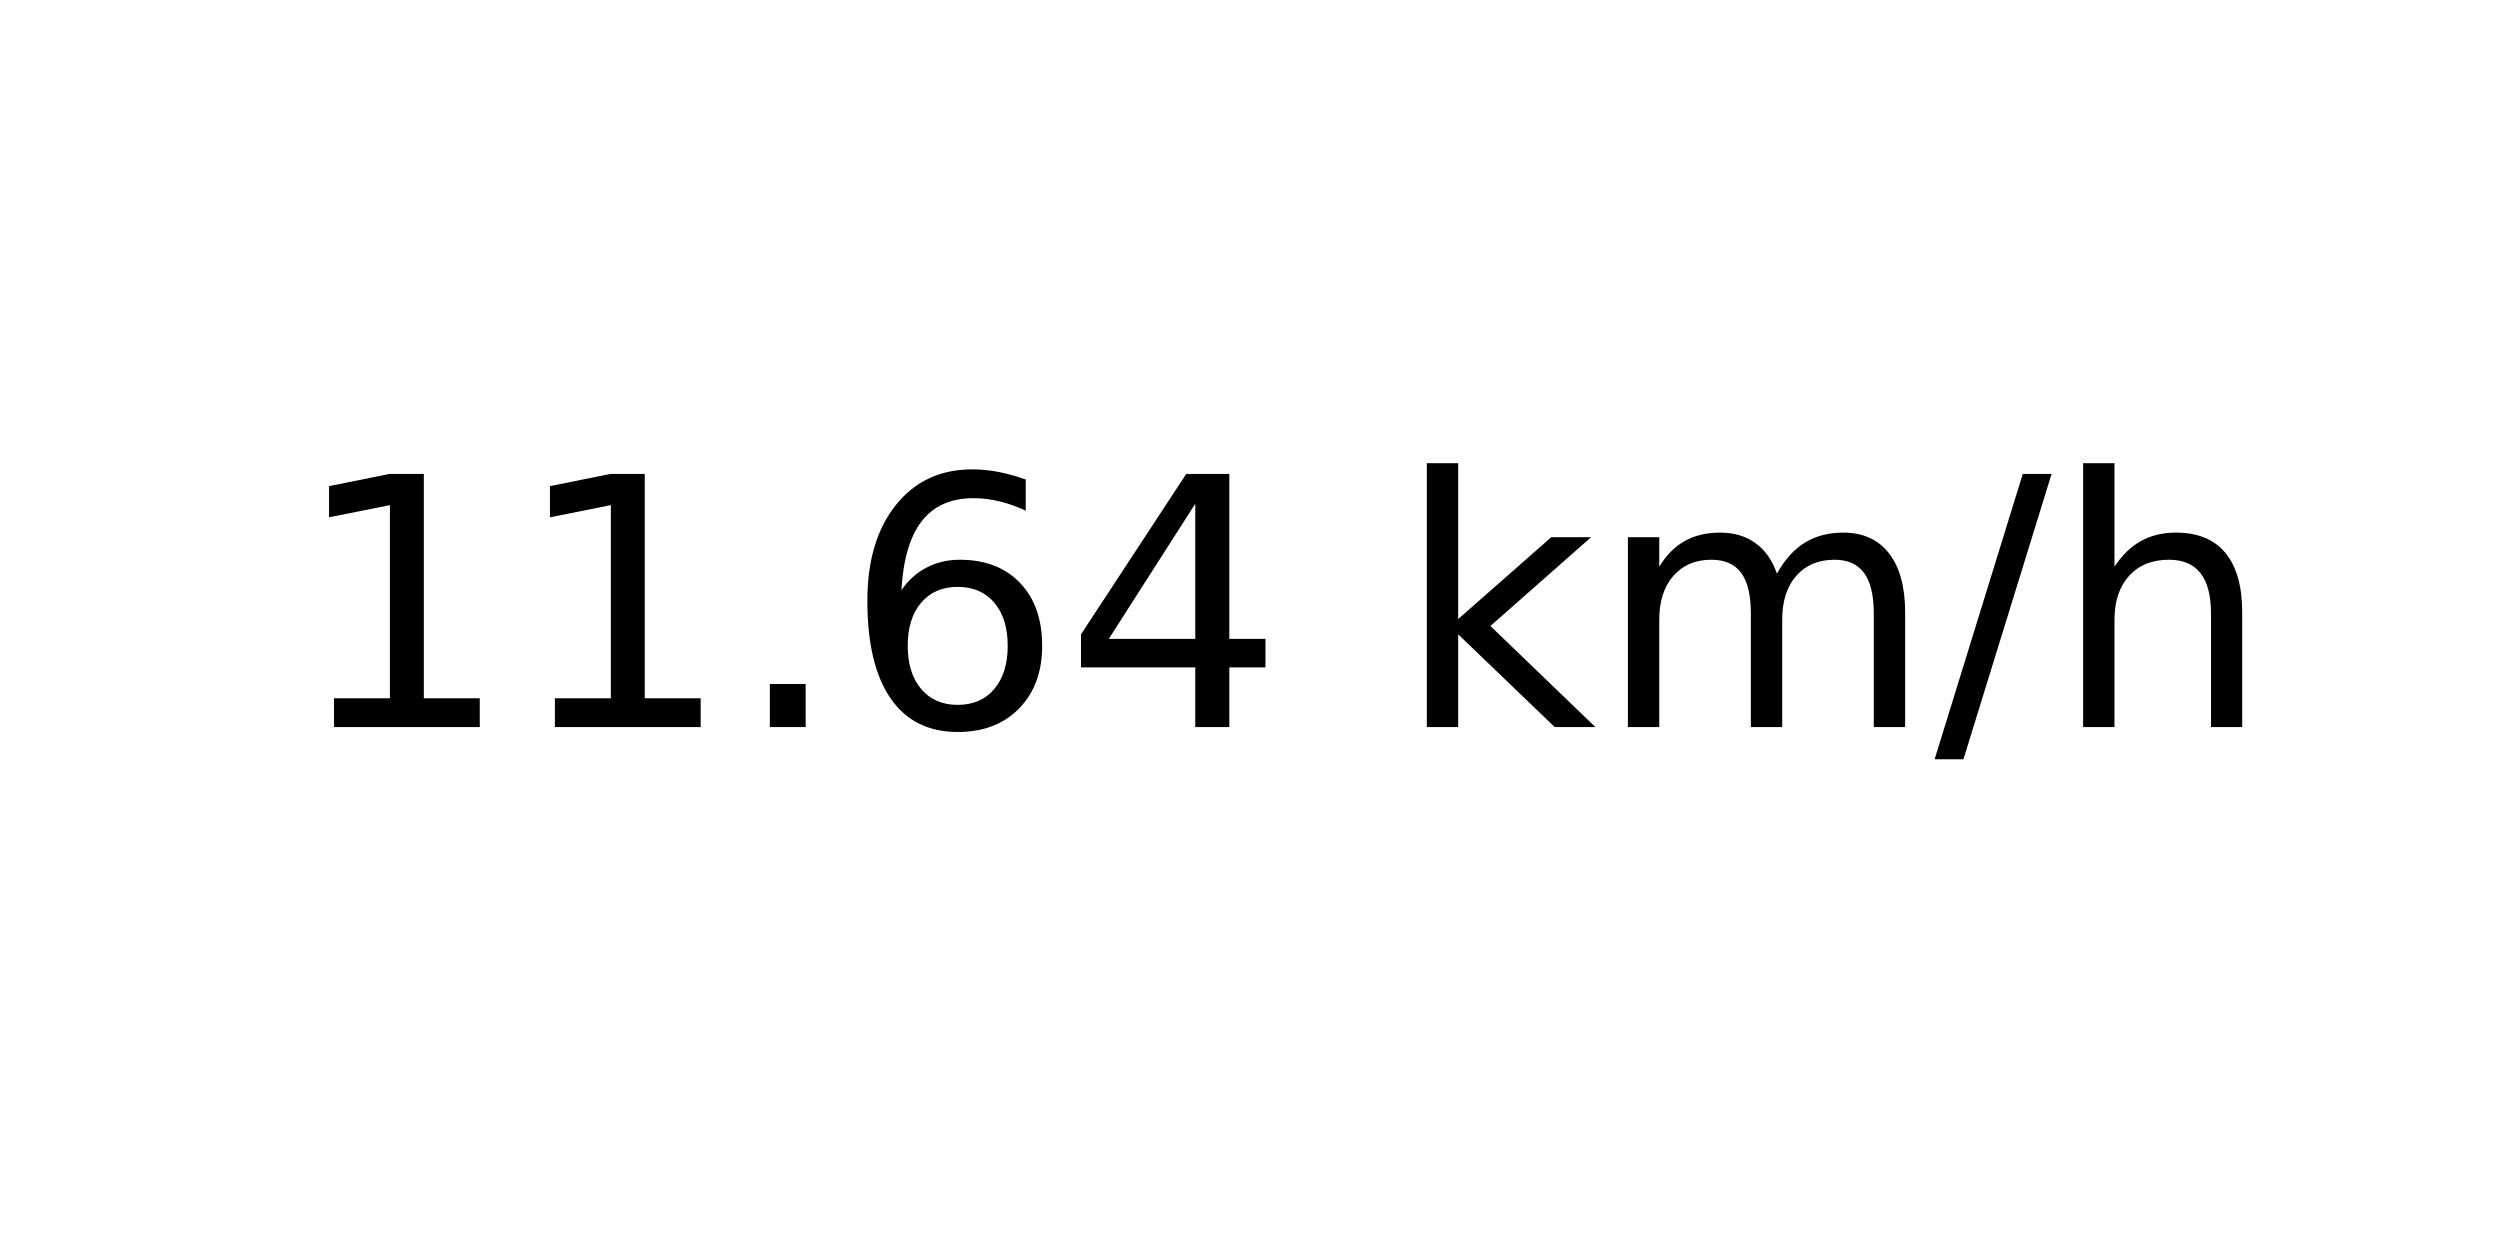
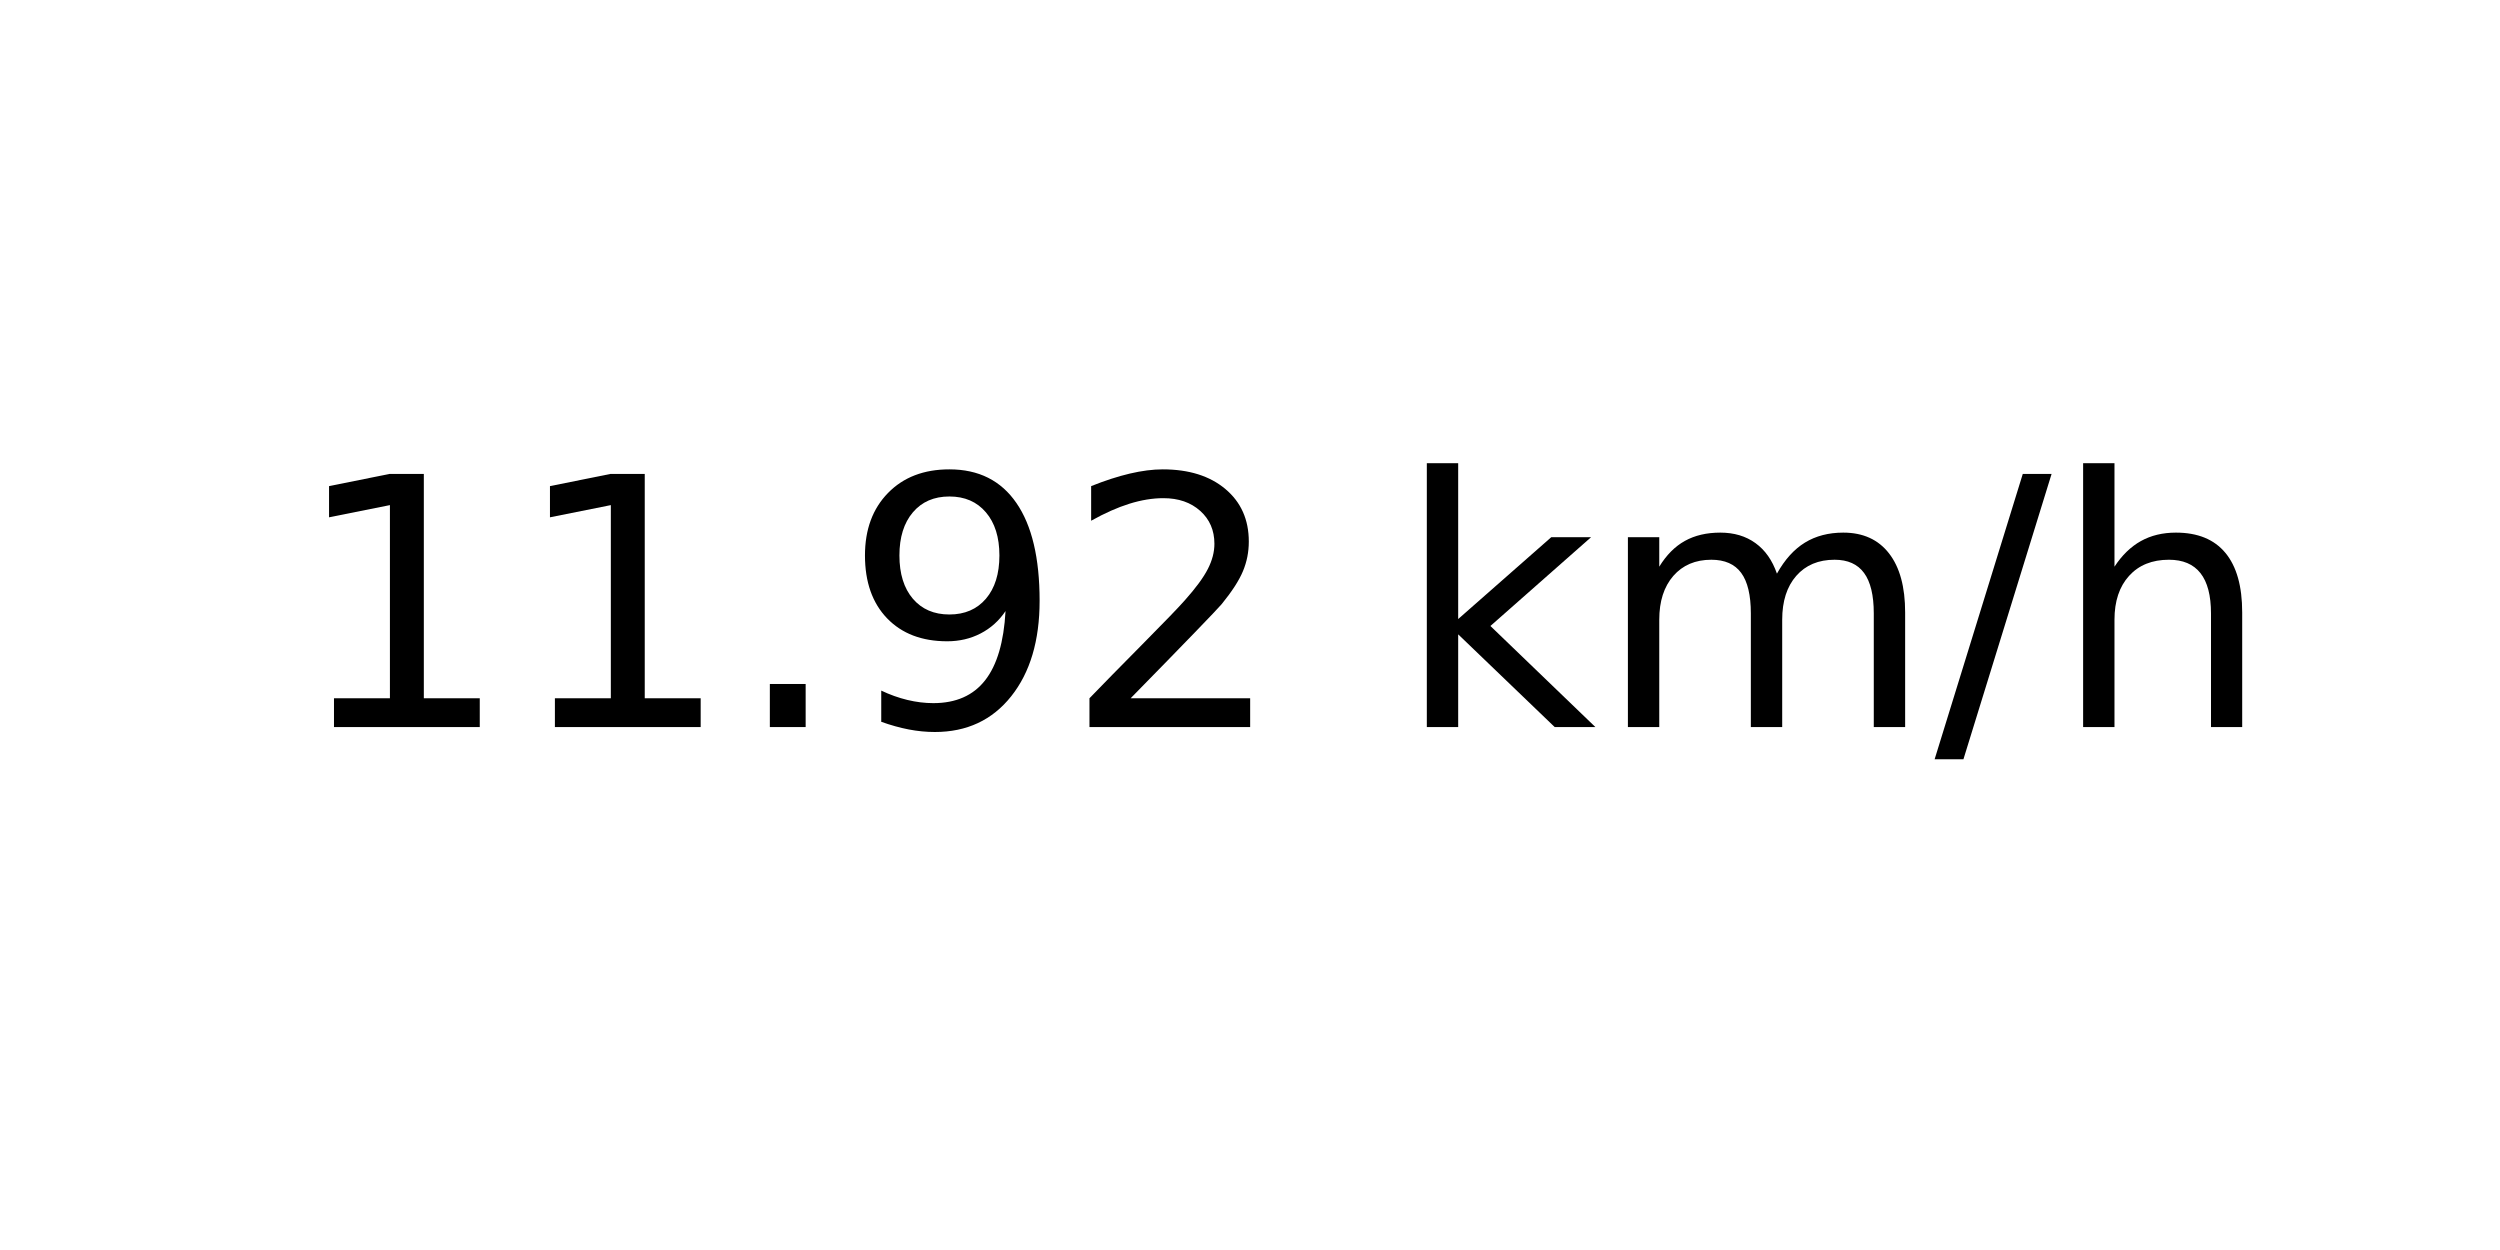
<svg xmlns="http://www.w3.org/2000/svg" xmlns:xlink="http://www.w3.org/1999/xlink" width="72pt" height="36pt" viewBox="0 0 72 36" version="1.1">
  <defs>
    <style type="text/css">*{stroke-linejoin: round; stroke-linecap: butt}</style>
  </defs>
  <g id="figure_1">
    <g id="axes_1">
      <g id="text_1">
        <g transform="translate(8.378125 20.93937) scale(0.1 -0.1)">
          <defs>
            <path id="DejaVuSans-31" d="M 794 531  L 1825 531  L 1825 4091  L 703 3866  L 703 4441  L 1819 4666  L 2450 4666  L 2450 531  L 3481 531  L 3481 0  L 794 0  L 794 531  z " transform="scale(0.015625)" />
            <path id="DejaVuSans-2e" d="M 684 794  L 1344 794  L 1344 0  L 684 0  L 684 794  z " transform="scale(0.015625)" />
-             <path id="DejaVuSans-36" d="M 2113 2584  Q 1688 2584 1439 2293  Q 1191 2003 1191 1497  Q 1191 994 1439 701  Q 1688 409 2113 409  Q 2538 409 2786 701  Q 3034 994 3034 1497  Q 3034 2003 2786 2293  Q 2538 2584 2113 2584  z M 3366 4563  L 3366 3988  Q 3128 4100 2886 4159  Q 2644 4219 2406 4219  Q 1781 4219 1451 3797  Q 1122 3375 1075 2522  Q 1259 2794 1537 2939  Q 1816 3084 2150 3084  Q 2853 3084 3261 2657  Q 3669 2231 3669 1497  Q 3669 778 3244 343  Q 2819 -91 2113 -91  Q 1303 -91 875 529  Q 447 1150 447 2328  Q 447 3434 972 4092  Q 1497 4750 2381 4750  Q 2619 4750 2861 4703  Q 3103 4656 3366 4563  z " transform="scale(0.015625)" />
-             <path id="DejaVuSans-34" d="M 2419 4116  L 825 1625  L 2419 1625  L 2419 4116  z M 2253 4666  L 3047 4666  L 3047 1625  L 3713 1625  L 3713 1100  L 3047 1100  L 3047 0  L 2419 0  L 2419 1100  L 313 1100  L 313 1709  L 2253 4666  z " transform="scale(0.015625)" />
+             <path id="DejaVuSans-39" d="M 703 97  L 703 672  Q 941 559 1184 500  Q 1428 441 1663 441  Q 2288 441 2617 861  Q 2947 1281 2994 2138  Q 2813 1869 2534 1725  Q 2256 1581 1919 1581  Q 1219 1581 811 2004  Q 403 2428 403 3163  Q 403 3881 828 4315  Q 1253 4750 1959 4750  Q 2769 4750 3195 4129  Q 3622 3509 3622 2328  Q 3622 1225 3098 567  Q 2575 -91 1691 -91  Q 1453 -91 1209 -44  Q 966 3 703 97  z M 1959 2075  Q 2384 2075 2632 2365  Q 2881 2656 2881 3163  Q 2881 3666 2632 3958  Q 2384 4250 1959 4250  Q 1534 4250 1286 3958  Q 1038 3666 1038 3163  Q 1038 2656 1286 2365  Q 1534 2075 1959 2075  z " transform="scale(0.015625)" />
+             <path id="DejaVuSans-32" d="M 1228 531  L 3431 531  L 3431 0  L 469 0  L 469 531  Q 828 903 1448 1529  Q 2069 2156 2228 2338  Q 2531 2678 2651 2914  Q 2772 3150 2772 3378  Q 2772 3750 2511 3984  Q 2250 4219 1831 4219  Q 1534 4219 1204 4116  Q 875 4013 500 3803  L 500 4441  Q 881 4594 1212 4672  Q 1544 4750 1819 4750  Q 2544 4750 2975 4387  Q 3406 4025 3406 3419  Q 3406 3131 3298 2873  Q 3191 2616 2906 2266  Q 2828 2175 2409 1742  Q 1991 1309 1228 531  z " transform="scale(0.015625)" />
            <path id="DejaVuSans-20" transform="scale(0.015625)" />
            <path id="DejaVuSans-6b" d="M 581 4863  L 1159 4863  L 1159 1991  L 2875 3500  L 3609 3500  L 1753 1863  L 3688 0  L 2938 0  L 1159 1709  L 1159 0  L 581 0  L 581 4863  z " transform="scale(0.015625)" />
            <path id="DejaVuSans-6d" d="M 3328 2828  Q 3544 3216 3844 3400  Q 4144 3584 4550 3584  Q 5097 3584 5394 3201  Q 5691 2819 5691 2113  L 5691 0  L 5113 0  L 5113 2094  Q 5113 2597 4934 2840  Q 4756 3084 4391 3084  Q 3944 3084 3684 2787  Q 3425 2491 3425 1978  L 3425 0  L 2847 0  L 2847 2094  Q 2847 2600 2669 2842  Q 2491 3084 2119 3084  Q 1678 3084 1418 2786  Q 1159 2488 1159 1978  L 1159 0  L 581 0  L 581 3500  L 1159 3500  L 1159 2956  Q 1356 3278 1631 3431  Q 1906 3584 2284 3584  Q 2666 3584 2933 3390  Q 3200 3197 3328 2828  z " transform="scale(0.015625)" />
            <path id="DejaVuSans-2f" d="M 1625 4666  L 2156 4666  L 531 -594  L 0 -594  L 1625 4666  z " transform="scale(0.015625)" />
            <path id="DejaVuSans-68" d="M 3513 2113  L 3513 0  L 2938 0  L 2938 2094  Q 2938 2591 2744 2837  Q 2550 3084 2163 3084  Q 1697 3084 1428 2787  Q 1159 2491 1159 1978  L 1159 0  L 581 0  L 581 4863  L 1159 4863  L 1159 2956  Q 1366 3272 1645 3428  Q 1925 3584 2291 3584  Q 2894 3584 3203 3211  Q 3513 2838 3513 2113  z " transform="scale(0.015625)" />
          </defs>
          <use xlink:href="#DejaVuSans-31" />
          <use xlink:href="#DejaVuSans-31" x="63.623" />
          <use xlink:href="#DejaVuSans-2e" x="127.246" />
-           <use xlink:href="#DejaVuSans-36" x="159.033" />
-           <use xlink:href="#DejaVuSans-34" x="222.656" />
+           <use xlink:href="#DejaVuSans-39" x="159.033" />
+           <use xlink:href="#DejaVuSans-32" x="222.656" />
          <use xlink:href="#DejaVuSans-20" x="286.279" />
          <use xlink:href="#DejaVuSans-6b" x="318.066" />
          <use xlink:href="#DejaVuSans-6d" x="375.977" />
          <use xlink:href="#DejaVuSans-2f" x="473.389" />
          <use xlink:href="#DejaVuSans-68" x="507.08" />
        </g>
      </g>
    </g>
  </g>
</svg>
